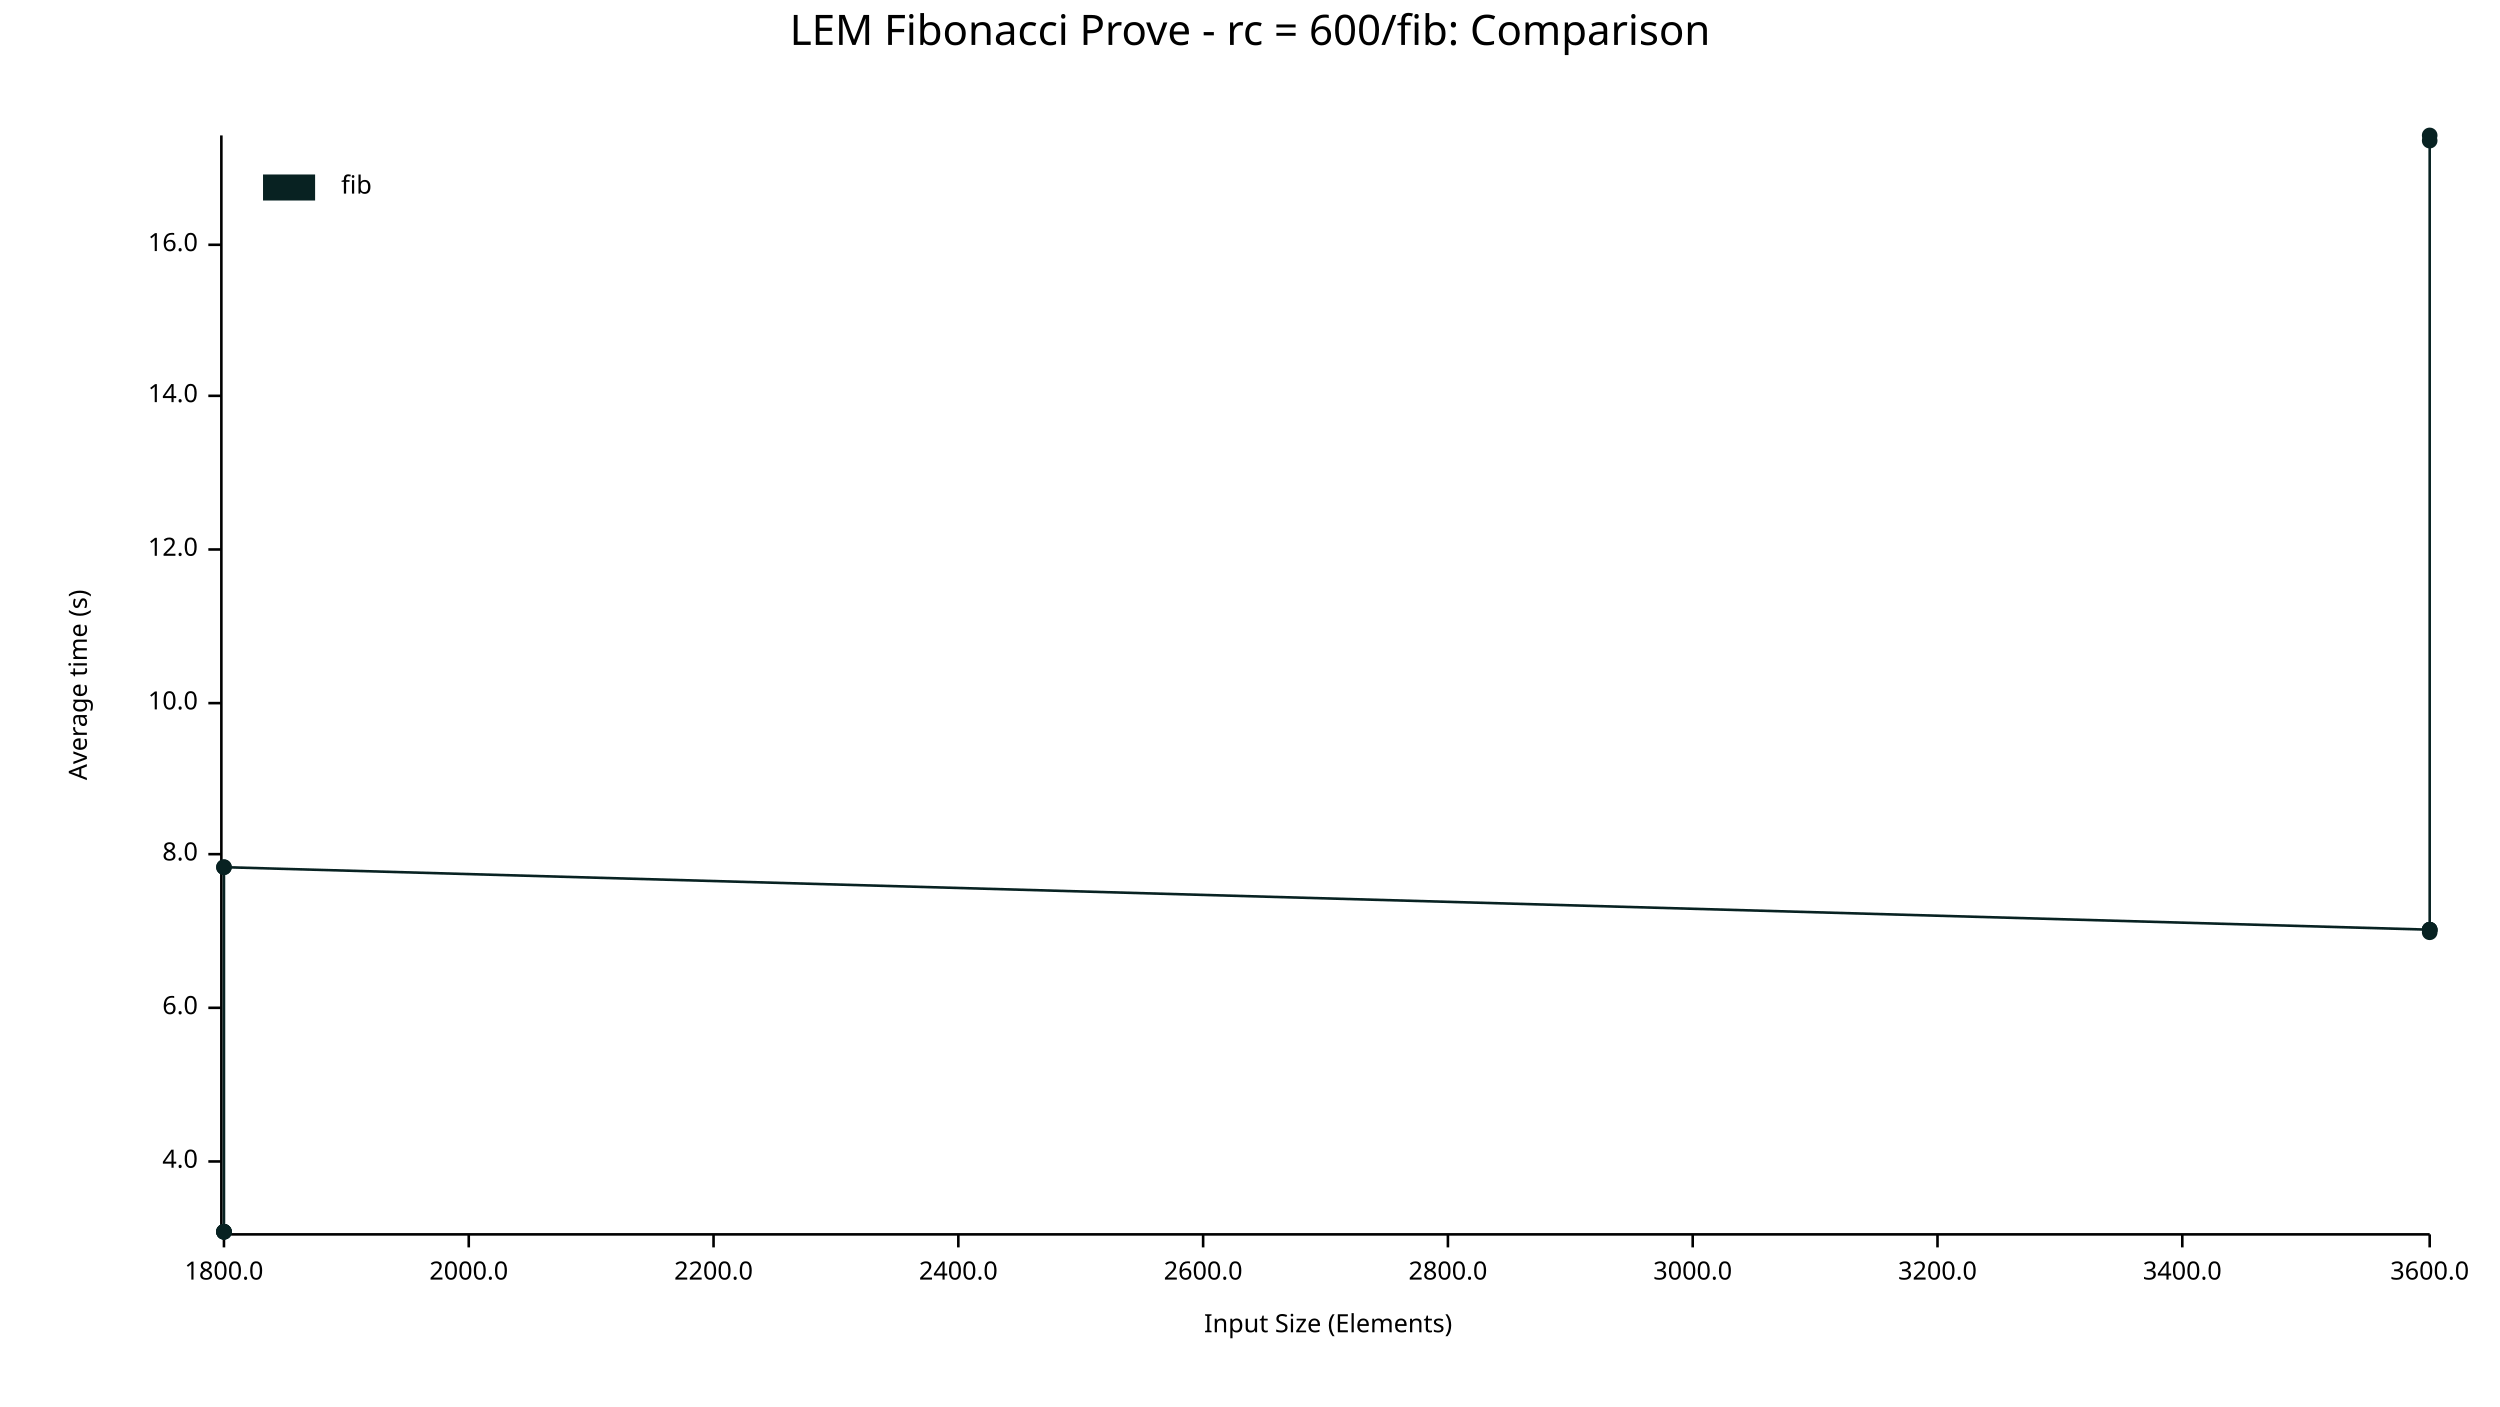
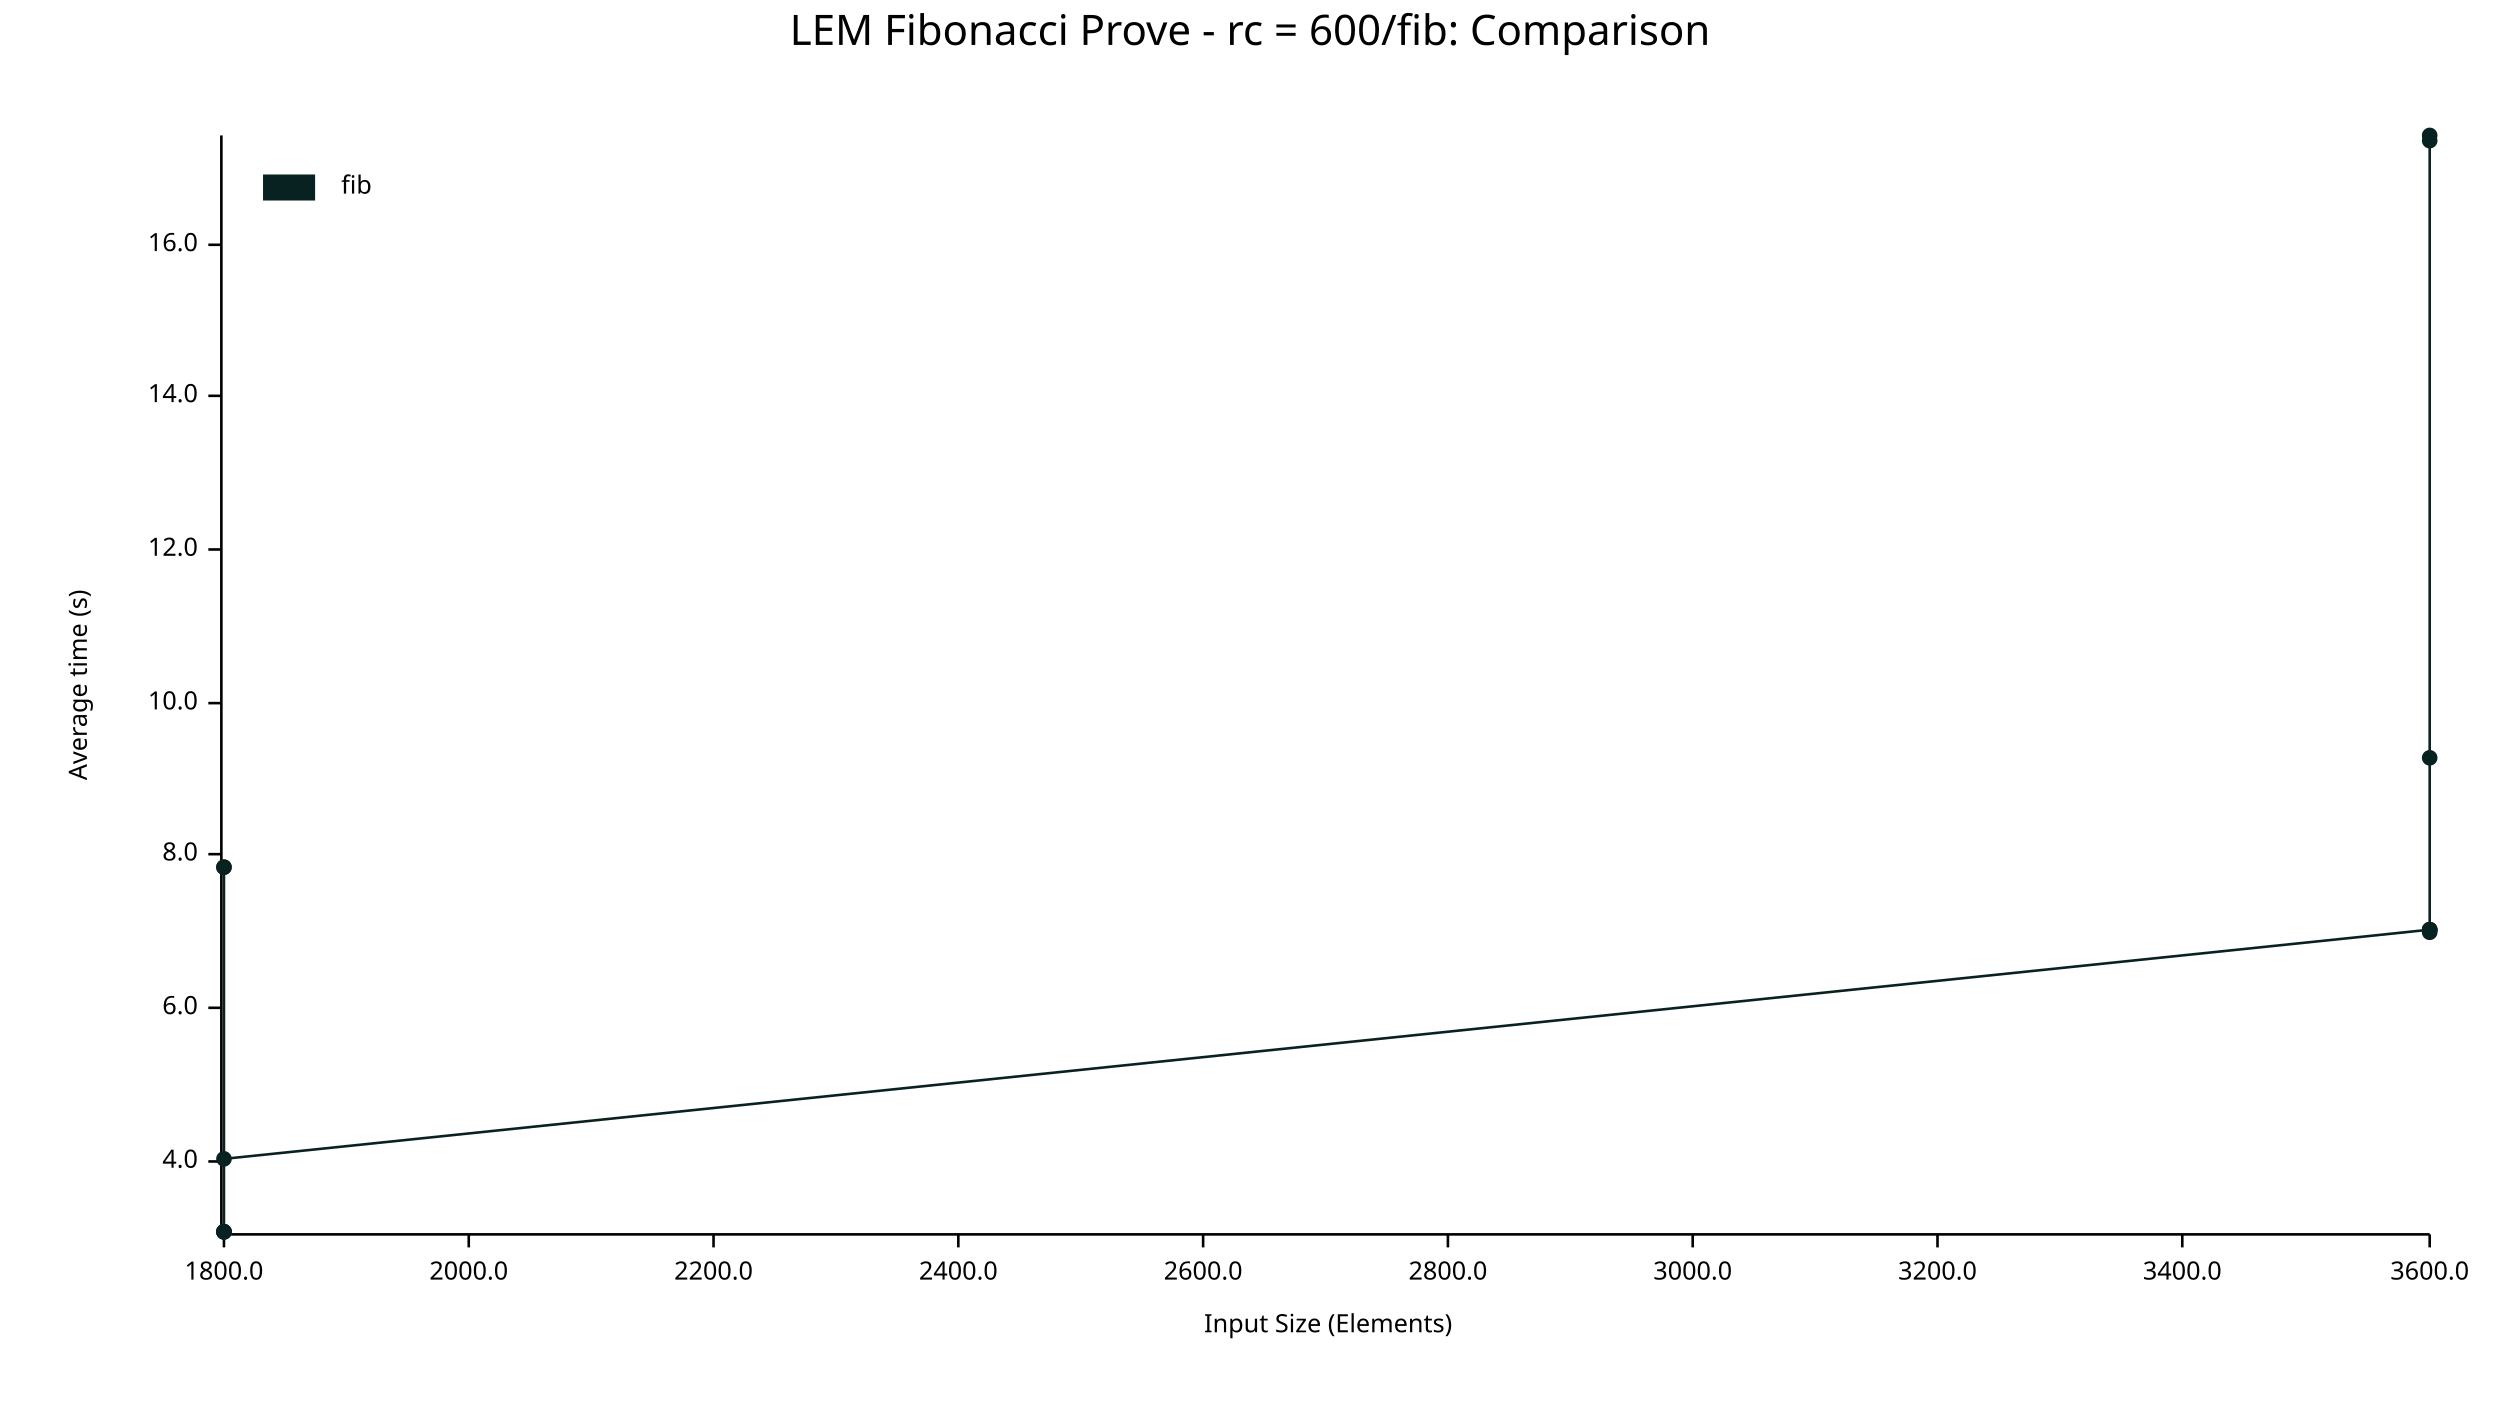
<svg xmlns="http://www.w3.org/2000/svg" width="960" height="540" viewBox="0 0 960 540">
  <text x="480" y="5" dy="0.76em" text-anchor="middle" font-family="sans-serif" font-size="16.129" opacity="1" fill="#000000">
LEM Fibonacci Prove - rc = 600/fib: Comparison
</text>
  <text x="26" y="263" dy="0.76em" text-anchor="middle" font-family="sans-serif" font-size="9.677" opacity="1" fill="#000000" transform="rotate(270, 26, 263)">
Average time (s)
</text>
  <text x="510" y="514" dy="-0.5ex" text-anchor="middle" font-family="sans-serif" font-size="9.677" opacity="1" fill="#000000">
Input Size (Elements)
</text>
  <polyline fill="none" opacity="1" stroke="#000000" stroke-width="1" points="85,52 85,473 " />
  <text x="76" y="446" dy="0.5ex" text-anchor="end" font-family="sans-serif" font-size="9.677" opacity="1" fill="#000000">
4.0
</text>
  <polyline fill="none" opacity="1" stroke="#000000" stroke-width="1" points="80,446 85,446 " />
  <text x="76" y="387" dy="0.5ex" text-anchor="end" font-family="sans-serif" font-size="9.677" opacity="1" fill="#000000">
6.0
</text>
  <polyline fill="none" opacity="1" stroke="#000000" stroke-width="1" points="80,387 85,387 " />
  <text x="76" y="328" dy="0.5ex" text-anchor="end" font-family="sans-serif" font-size="9.677" opacity="1" fill="#000000">
8.0
</text>
  <polyline fill="none" opacity="1" stroke="#000000" stroke-width="1" points="80,328 85,328 " />
  <text x="76" y="270" dy="0.5ex" text-anchor="end" font-family="sans-serif" font-size="9.677" opacity="1" fill="#000000">
10.0
</text>
  <polyline fill="none" opacity="1" stroke="#000000" stroke-width="1" points="80,270 85,270 " />
  <text x="76" y="211" dy="0.5ex" text-anchor="end" font-family="sans-serif" font-size="9.677" opacity="1" fill="#000000">
12.0
</text>
  <polyline fill="none" opacity="1" stroke="#000000" stroke-width="1" points="80,211 85,211 " />
  <text x="76" y="152" dy="0.5ex" text-anchor="end" font-family="sans-serif" font-size="9.677" opacity="1" fill="#000000">
14.0
</text>
  <polyline fill="none" opacity="1" stroke="#000000" stroke-width="1" points="80,152 85,152 " />
  <text x="76" y="94" dy="0.5ex" text-anchor="end" font-family="sans-serif" font-size="9.677" opacity="1" fill="#000000">
16.0
</text>
  <polyline fill="none" opacity="1" stroke="#000000" stroke-width="1" points="80,94 85,94 " />
  <polyline fill="none" opacity="1" stroke="#000000" stroke-width="1" points="86,474 933,474 " />
  <text x="86" y="484" dy="0.76em" text-anchor="middle" font-family="sans-serif" font-size="9.677" opacity="1" fill="#000000">
1800.0
</text>
  <polyline fill="none" opacity="1" stroke="#000000" stroke-width="1" points="86,474 86,479 " />
  <text x="180" y="484" dy="0.76em" text-anchor="middle" font-family="sans-serif" font-size="9.677" opacity="1" fill="#000000">
2000.0
</text>
  <polyline fill="none" opacity="1" stroke="#000000" stroke-width="1" points="180,474 180,479 " />
  <text x="274" y="484" dy="0.76em" text-anchor="middle" font-family="sans-serif" font-size="9.677" opacity="1" fill="#000000">
2200.0
</text>
  <polyline fill="none" opacity="1" stroke="#000000" stroke-width="1" points="274,474 274,479 " />
  <text x="368" y="484" dy="0.76em" text-anchor="middle" font-family="sans-serif" font-size="9.677" opacity="1" fill="#000000">
2400.0
</text>
  <polyline fill="none" opacity="1" stroke="#000000" stroke-width="1" points="368,474 368,479 " />
  <text x="462" y="484" dy="0.76em" text-anchor="middle" font-family="sans-serif" font-size="9.677" opacity="1" fill="#000000">
2600.0
</text>
  <polyline fill="none" opacity="1" stroke="#000000" stroke-width="1" points="462,474 462,479 " />
  <text x="556" y="484" dy="0.76em" text-anchor="middle" font-family="sans-serif" font-size="9.677" opacity="1" fill="#000000">
2800.0
</text>
  <polyline fill="none" opacity="1" stroke="#000000" stroke-width="1" points="556,474 556,479 " />
  <text x="650" y="484" dy="0.76em" text-anchor="middle" font-family="sans-serif" font-size="9.677" opacity="1" fill="#000000">
3000.0
</text>
  <polyline fill="none" opacity="1" stroke="#000000" stroke-width="1" points="650,474 650,479 " />
  <text x="744" y="484" dy="0.76em" text-anchor="middle" font-family="sans-serif" font-size="9.677" opacity="1" fill="#000000">
3200.0
</text>
  <polyline fill="none" opacity="1" stroke="#000000" stroke-width="1" points="744,474 744,479 " />
  <text x="838" y="484" dy="0.76em" text-anchor="middle" font-family="sans-serif" font-size="9.677" opacity="1" fill="#000000">
3400.0
</text>
  <polyline fill="none" opacity="1" stroke="#000000" stroke-width="1" points="838,474 838,479 " />
  <text x="933" y="484" dy="0.76em" text-anchor="middle" font-family="sans-serif" font-size="9.677" opacity="1" fill="#000000">
3600.0
</text>
  <polyline fill="none" opacity="1" stroke="#000000" stroke-width="1" points="933,474 933,479 " />
+   <circle cx="86" cy="473" r="3" opacity="1" fill="#082222" stroke="none" stroke-width="1" />
+   <circle cx="86" cy="333" r="3" opacity="1" fill="#082222" stroke="none" stroke-width="1" />
+   <circle cx="86" cy="473" r="3" opacity="1" fill="#082222" stroke="none" stroke-width="1" />
  <circle cx="86" cy="333" r="3" opacity="1" fill="#082222" stroke="none" stroke-width="1" />
  <circle cx="86" cy="473" r="3" opacity="1" fill="#082222" stroke="none" stroke-width="1" />
  <circle cx="86" cy="473" r="3" opacity="1" fill="#082222" stroke="none" stroke-width="1" />
-   <circle cx="86" cy="473" r="3" opacity="1" fill="#082222" stroke="none" stroke-width="1" />
-   <circle cx="86" cy="473" r="3" opacity="1" fill="#082222" stroke="none" stroke-width="1" />
-   <circle cx="86" cy="333" r="3" opacity="1" fill="#082222" stroke="none" stroke-width="1" />
+   <circle cx="86" cy="445" r="3" opacity="1" fill="#082222" stroke="none" stroke-width="1" />
+   <circle cx="933" cy="357" r="3" opacity="1" fill="#082222" stroke="none" stroke-width="1" />
+   <circle cx="933" cy="52" r="3" opacity="1" fill="#082222" stroke="none" stroke-width="1" />
  <circle cx="933" cy="357" r="3" opacity="1" fill="#082222" stroke="none" stroke-width="1" />
  <circle cx="933" cy="54" r="3" opacity="1" fill="#082222" stroke="none" stroke-width="1" />
  <circle cx="933" cy="357" r="3" opacity="1" fill="#082222" stroke="none" stroke-width="1" />
-   <circle cx="933" cy="357" r="3" opacity="1" fill="#082222" stroke="none" stroke-width="1" />
  <circle cx="933" cy="358" r="3" opacity="1" fill="#082222" stroke="none" stroke-width="1" />
-   <circle cx="933" cy="52" r="3" opacity="1" fill="#082222" stroke="none" stroke-width="1" />
-   <polyline fill="none" opacity="1" stroke="#082222" stroke-width="1" points="86,333 86,473 86,473 86,473 86,473 86,333 933,357 933,54 933,357 933,357 933,358 933,52 " />
+   <circle cx="933" cy="291" r="3" opacity="1" fill="#082222" stroke="none" stroke-width="1" />
+   <polyline fill="none" opacity="1" stroke="#082222" stroke-width="1" points="86,473 86,333 86,473 86,333 86,473 86,473 86,445 933,357 933,52 933,357 933,54 933,357 933,358 933,291 " />
  <text x="131" y="67" dy="0.76em" text-anchor="start" font-family="sans-serif" font-size="9.677" opacity="1" fill="#000000">
fib
</text>
  <rect x="101" y="67" width="20" height="10" opacity="1" fill="#082222" stroke="none" />
</svg>
